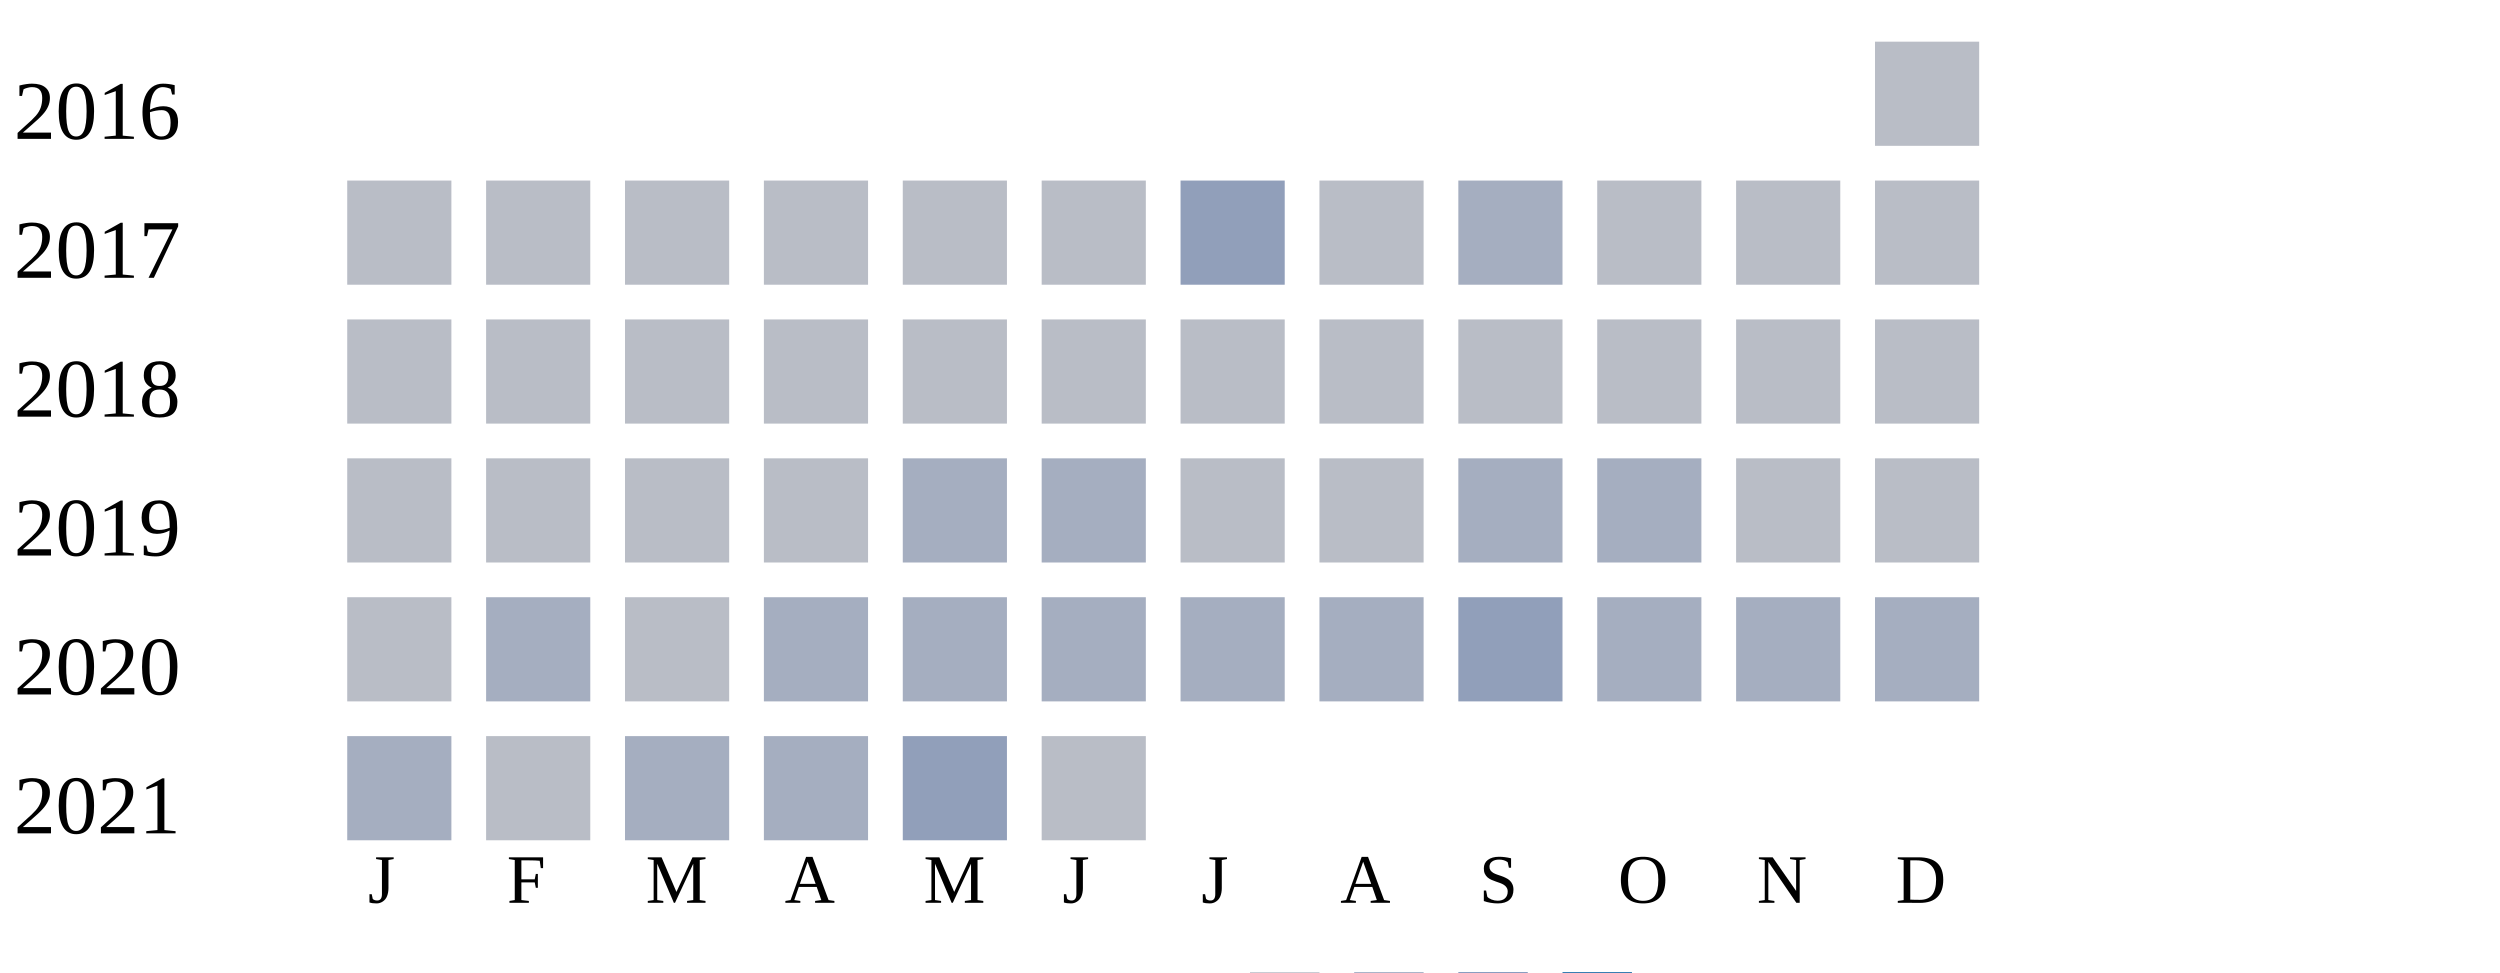
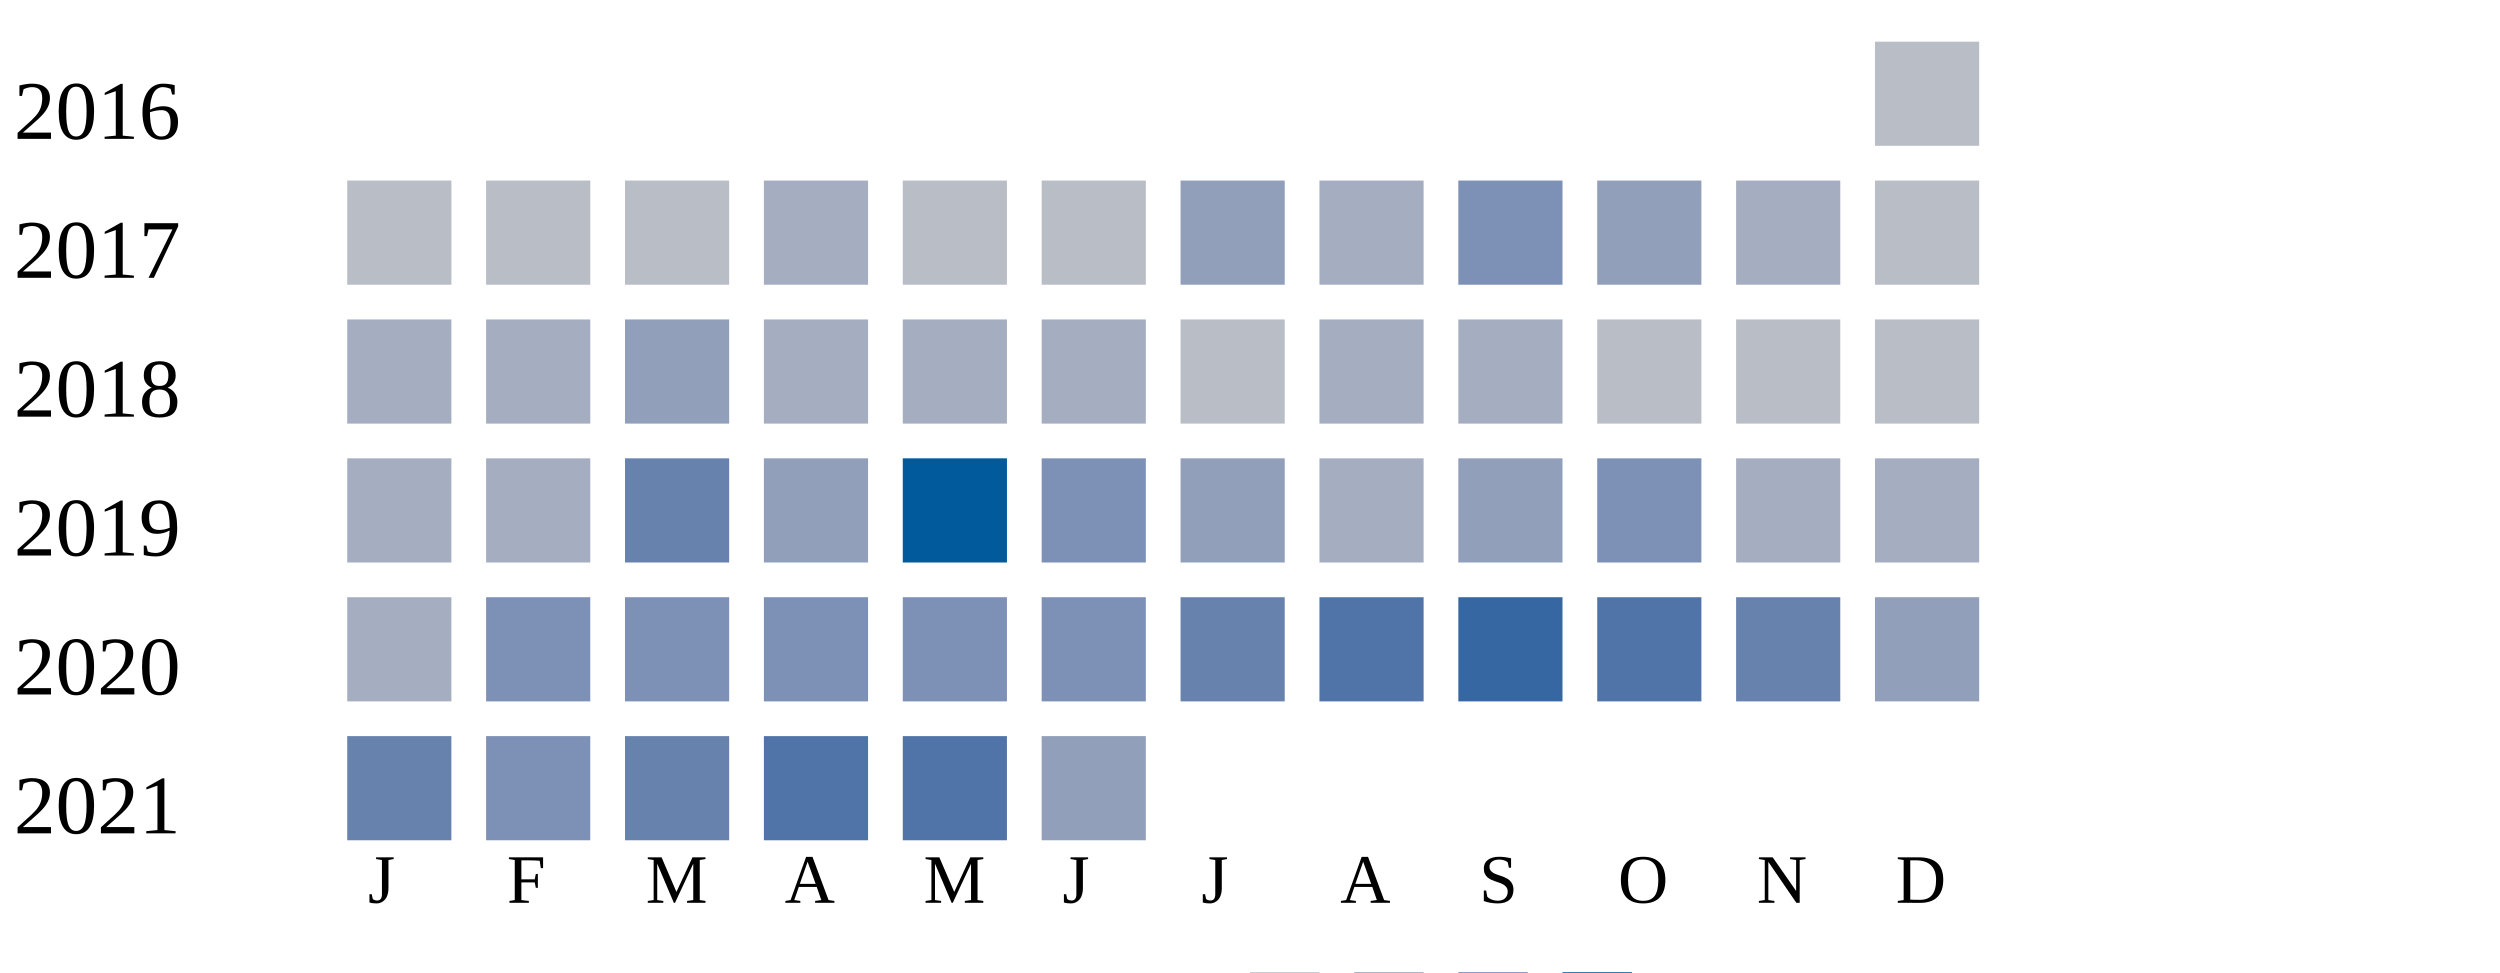
<svg xmlns="http://www.w3.org/2000/svg" width="360" height="140">
  <g transform="translate(0 0)">
    <text x="2" y="20">2016</text>
    <rect x="270" y="6" width="15" height="15" fill="#b9bdc6" />
  </g>
  <g transform="translate(0 20)">
    <text x="2" y="20">2017</text>
    <rect x="50" y="6" width="15" height="15" fill="#b9bdc6" />
    <rect x="70" y="6" width="15" height="15" fill="#b9bdc6" />
    <rect x="90" y="6" width="15" height="15" fill="#b9bdc6" />
-     <rect x="110" y="6" width="15" height="15" fill="#b9bdc6" />
+     <rect x="110" y="6" width="15" height="15" fill="#a5aec0" />
    <rect x="130" y="6" width="15" height="15" fill="#b9bdc6" />
    <rect x="150" y="6" width="15" height="15" fill="#b9bdc6" />
    <rect x="170" y="6" width="15" height="15" fill="#919fba" />
-     <rect x="190" y="6" width="15" height="15" fill="#b9bdc6" />
-     <rect x="210" y="6" width="15" height="15" fill="#a5aec0" />
-     <rect x="230" y="6" width="15" height="15" fill="#b9bdc6" />
-     <rect x="250" y="6" width="15" height="15" fill="#b9bdc6" />
+     <rect x="190" y="6" width="15" height="15" fill="#a5aec0" />
+     <rect x="210" y="6" width="15" height="15" fill="#7d90b5" />
+     <rect x="230" y="6" width="15" height="15" fill="#919fba" />
+     <rect x="250" y="6" width="15" height="15" fill="#a5aec0" />
    <rect x="270" y="6" width="15" height="15" fill="#b9bdc6" />
  </g>
  <g transform="translate(0 40)">
    <text x="2" y="20">2018</text>
-     <rect x="50" y="6" width="15" height="15" fill="#b9bdc6" />
-     <rect x="70" y="6" width="15" height="15" fill="#b9bdc6" />
-     <rect x="90" y="6" width="15" height="15" fill="#b9bdc6" />
-     <rect x="110" y="6" width="15" height="15" fill="#b9bdc6" />
-     <rect x="130" y="6" width="15" height="15" fill="#b9bdc6" />
-     <rect x="150" y="6" width="15" height="15" fill="#b9bdc6" />
+     <rect x="50" y="6" width="15" height="15" fill="#a5aec0" />
+     <rect x="70" y="6" width="15" height="15" fill="#a5aec0" />
+     <rect x="90" y="6" width="15" height="15" fill="#919fba" />
+     <rect x="110" y="6" width="15" height="15" fill="#a5aec0" />
+     <rect x="130" y="6" width="15" height="15" fill="#a5aec0" />
+     <rect x="150" y="6" width="15" height="15" fill="#a5aec0" />
    <rect x="170" y="6" width="15" height="15" fill="#b9bdc6" />
-     <rect x="190" y="6" width="15" height="15" fill="#b9bdc6" />
-     <rect x="210" y="6" width="15" height="15" fill="#b9bdc6" />
+     <rect x="190" y="6" width="15" height="15" fill="#a5aec0" />
+     <rect x="210" y="6" width="15" height="15" fill="#a5aec0" />
    <rect x="230" y="6" width="15" height="15" fill="#b9bdc6" />
    <rect x="250" y="6" width="15" height="15" fill="#b9bdc6" />
    <rect x="270" y="6" width="15" height="15" fill="#b9bdc6" />
  </g>
  <g transform="translate(0 60)">
    <text x="2" y="20">2019</text>
-     <rect x="50" y="6" width="15" height="15" fill="#b9bdc6" />
-     <rect x="70" y="6" width="15" height="15" fill="#b9bdc6" />
-     <rect x="90" y="6" width="15" height="15" fill="#b9bdc6" />
-     <rect x="110" y="6" width="15" height="15" fill="#b9bdc6" />
-     <rect x="130" y="6" width="15" height="15" fill="#a5aec0" />
-     <rect x="150" y="6" width="15" height="15" fill="#a5aec0" />
-     <rect x="170" y="6" width="15" height="15" fill="#b9bdc6" />
-     <rect x="190" y="6" width="15" height="15" fill="#b9bdc6" />
-     <rect x="210" y="6" width="15" height="15" fill="#a5aec0" />
-     <rect x="230" y="6" width="15" height="15" fill="#a5aec0" />
-     <rect x="250" y="6" width="15" height="15" fill="#b9bdc6" />
-     <rect x="270" y="6" width="15" height="15" fill="#b9bdc6" />
+     <rect x="50" y="6" width="15" height="15" fill="#a5aec0" />
+     <rect x="70" y="6" width="15" height="15" fill="#a5aec0" />
+     <rect x="90" y="6" width="15" height="15" fill="#6882ae" />
+     <rect x="110" y="6" width="15" height="15" fill="#919fba" />
+     <rect x="130" y="6" width="15" height="15" fill="#005a9c" />
+     <rect x="150" y="6" width="15" height="15" fill="#7d90b5" />
+     <rect x="170" y="6" width="15" height="15" fill="#919fba" />
+     <rect x="190" y="6" width="15" height="15" fill="#a5aec0" />
+     <rect x="210" y="6" width="15" height="15" fill="#919fba" />
+     <rect x="230" y="6" width="15" height="15" fill="#7d90b5" />
+     <rect x="250" y="6" width="15" height="15" fill="#a5aec0" />
+     <rect x="270" y="6" width="15" height="15" fill="#a5aec0" />
  </g>
  <g transform="translate(0 80)">
    <text x="2" y="20">2020</text>
-     <rect x="50" y="6" width="15" height="15" fill="#b9bdc6" />
-     <rect x="70" y="6" width="15" height="15" fill="#a5aec0" />
-     <rect x="90" y="6" width="15" height="15" fill="#b9bdc6" />
-     <rect x="110" y="6" width="15" height="15" fill="#a5aec0" />
-     <rect x="130" y="6" width="15" height="15" fill="#a5aec0" />
-     <rect x="150" y="6" width="15" height="15" fill="#a5aec0" />
-     <rect x="170" y="6" width="15" height="15" fill="#a5aec0" />
-     <rect x="190" y="6" width="15" height="15" fill="#a5aec0" />
-     <rect x="210" y="6" width="15" height="15" fill="#919fba" />
-     <rect x="230" y="6" width="15" height="15" fill="#a5aec0" />
-     <rect x="250" y="6" width="15" height="15" fill="#a5aec0" />
-     <rect x="270" y="6" width="15" height="15" fill="#a5aec0" />
+     <rect x="50" y="6" width="15" height="15" fill="#a5aec0" />
+     <rect x="70" y="6" width="15" height="15" fill="#7d90b5" />
+     <rect x="90" y="6" width="15" height="15" fill="#7d90b5" />
+     <rect x="110" y="6" width="15" height="15" fill="#7d90b5" />
+     <rect x="130" y="6" width="15" height="15" fill="#7d90b5" />
+     <rect x="150" y="6" width="15" height="15" fill="#7d90b5" />
+     <rect x="170" y="6" width="15" height="15" fill="#6882ae" />
+     <rect x="190" y="6" width="15" height="15" fill="#5174a8" />
+     <rect x="210" y="6" width="15" height="15" fill="#3667a2" />
+     <rect x="230" y="6" width="15" height="15" fill="#5174a8" />
+     <rect x="250" y="6" width="15" height="15" fill="#6882ae" />
+     <rect x="270" y="6" width="15" height="15" fill="#919fba" />
  </g>
  <g transform="translate(0 100)">
    <text x="2" y="20">2021</text>
-     <rect x="50" y="6" width="15" height="15" fill="#a5aec0" />
-     <rect x="70" y="6" width="15" height="15" fill="#b9bdc6" />
-     <rect x="90" y="6" width="15" height="15" fill="#a5aec0" />
-     <rect x="110" y="6" width="15" height="15" fill="#a5aec0" />
-     <rect x="130" y="6" width="15" height="15" fill="#919fba" />
-     <rect x="150" y="6" width="15" height="15" fill="#b9bdc6" />
+     <rect x="50" y="6" width="15" height="15" fill="#6882ae" />
+     <rect x="70" y="6" width="15" height="15" fill="#7d90b5" />
+     <rect x="90" y="6" width="15" height="15" fill="#6882ae" />
+     <rect x="110" y="6" width="15" height="15" fill="#5174a8" />
+     <rect x="130" y="6" width="15" height="15" fill="#5174a8" />
+     <rect x="150" y="6" width="15" height="15" fill="#919fba" />
  </g>
  <text style="font-size: 10px; text-align: center" x="53" y="130">J</text>
  <text style="font-size: 10px; text-align: center" x="73" y="130">F</text>
  <text style="font-size: 10px; text-align: center" x="93" y="130">M</text>
  <text style="font-size: 10px; text-align: center" x="113" y="130">A</text>
  <text style="font-size: 10px; text-align: center" x="133" y="130">M</text>
  <text style="font-size: 10px; text-align: center" x="153" y="130">J</text>
  <text style="font-size: 10px; text-align: center" x="173" y="130">J</text>
  <text style="font-size: 10px; text-align: center" x="193" y="130">A</text>
  <text style="font-size: 10px; text-align: center" x="213" y="130">S</text>
  <text style="font-size: 10px; text-align: center" x="233" y="130">O</text>
  <text style="font-size: 10px; text-align: center" x="253" y="130">N</text>
  <text style="font-size: 10px; text-align: center" x="273" y="130">D</text>
  <text style="font-size: 10px;" x="155" y="149">Less</text>
  <rect fill="#b9bdc6" width="10" height="10" x="180" y="140" />
  <rect fill="#919fba" width="10" height="10" x="195" y="140" />
  <rect fill="#6882ae" width="10" height="10" x="210" y="140" />
  <rect fill="#005a9c" width="10" height="10" x="225" y="140" />
  <text x="240" y="149" style="font-size: 10px;">More</text>
</svg>
